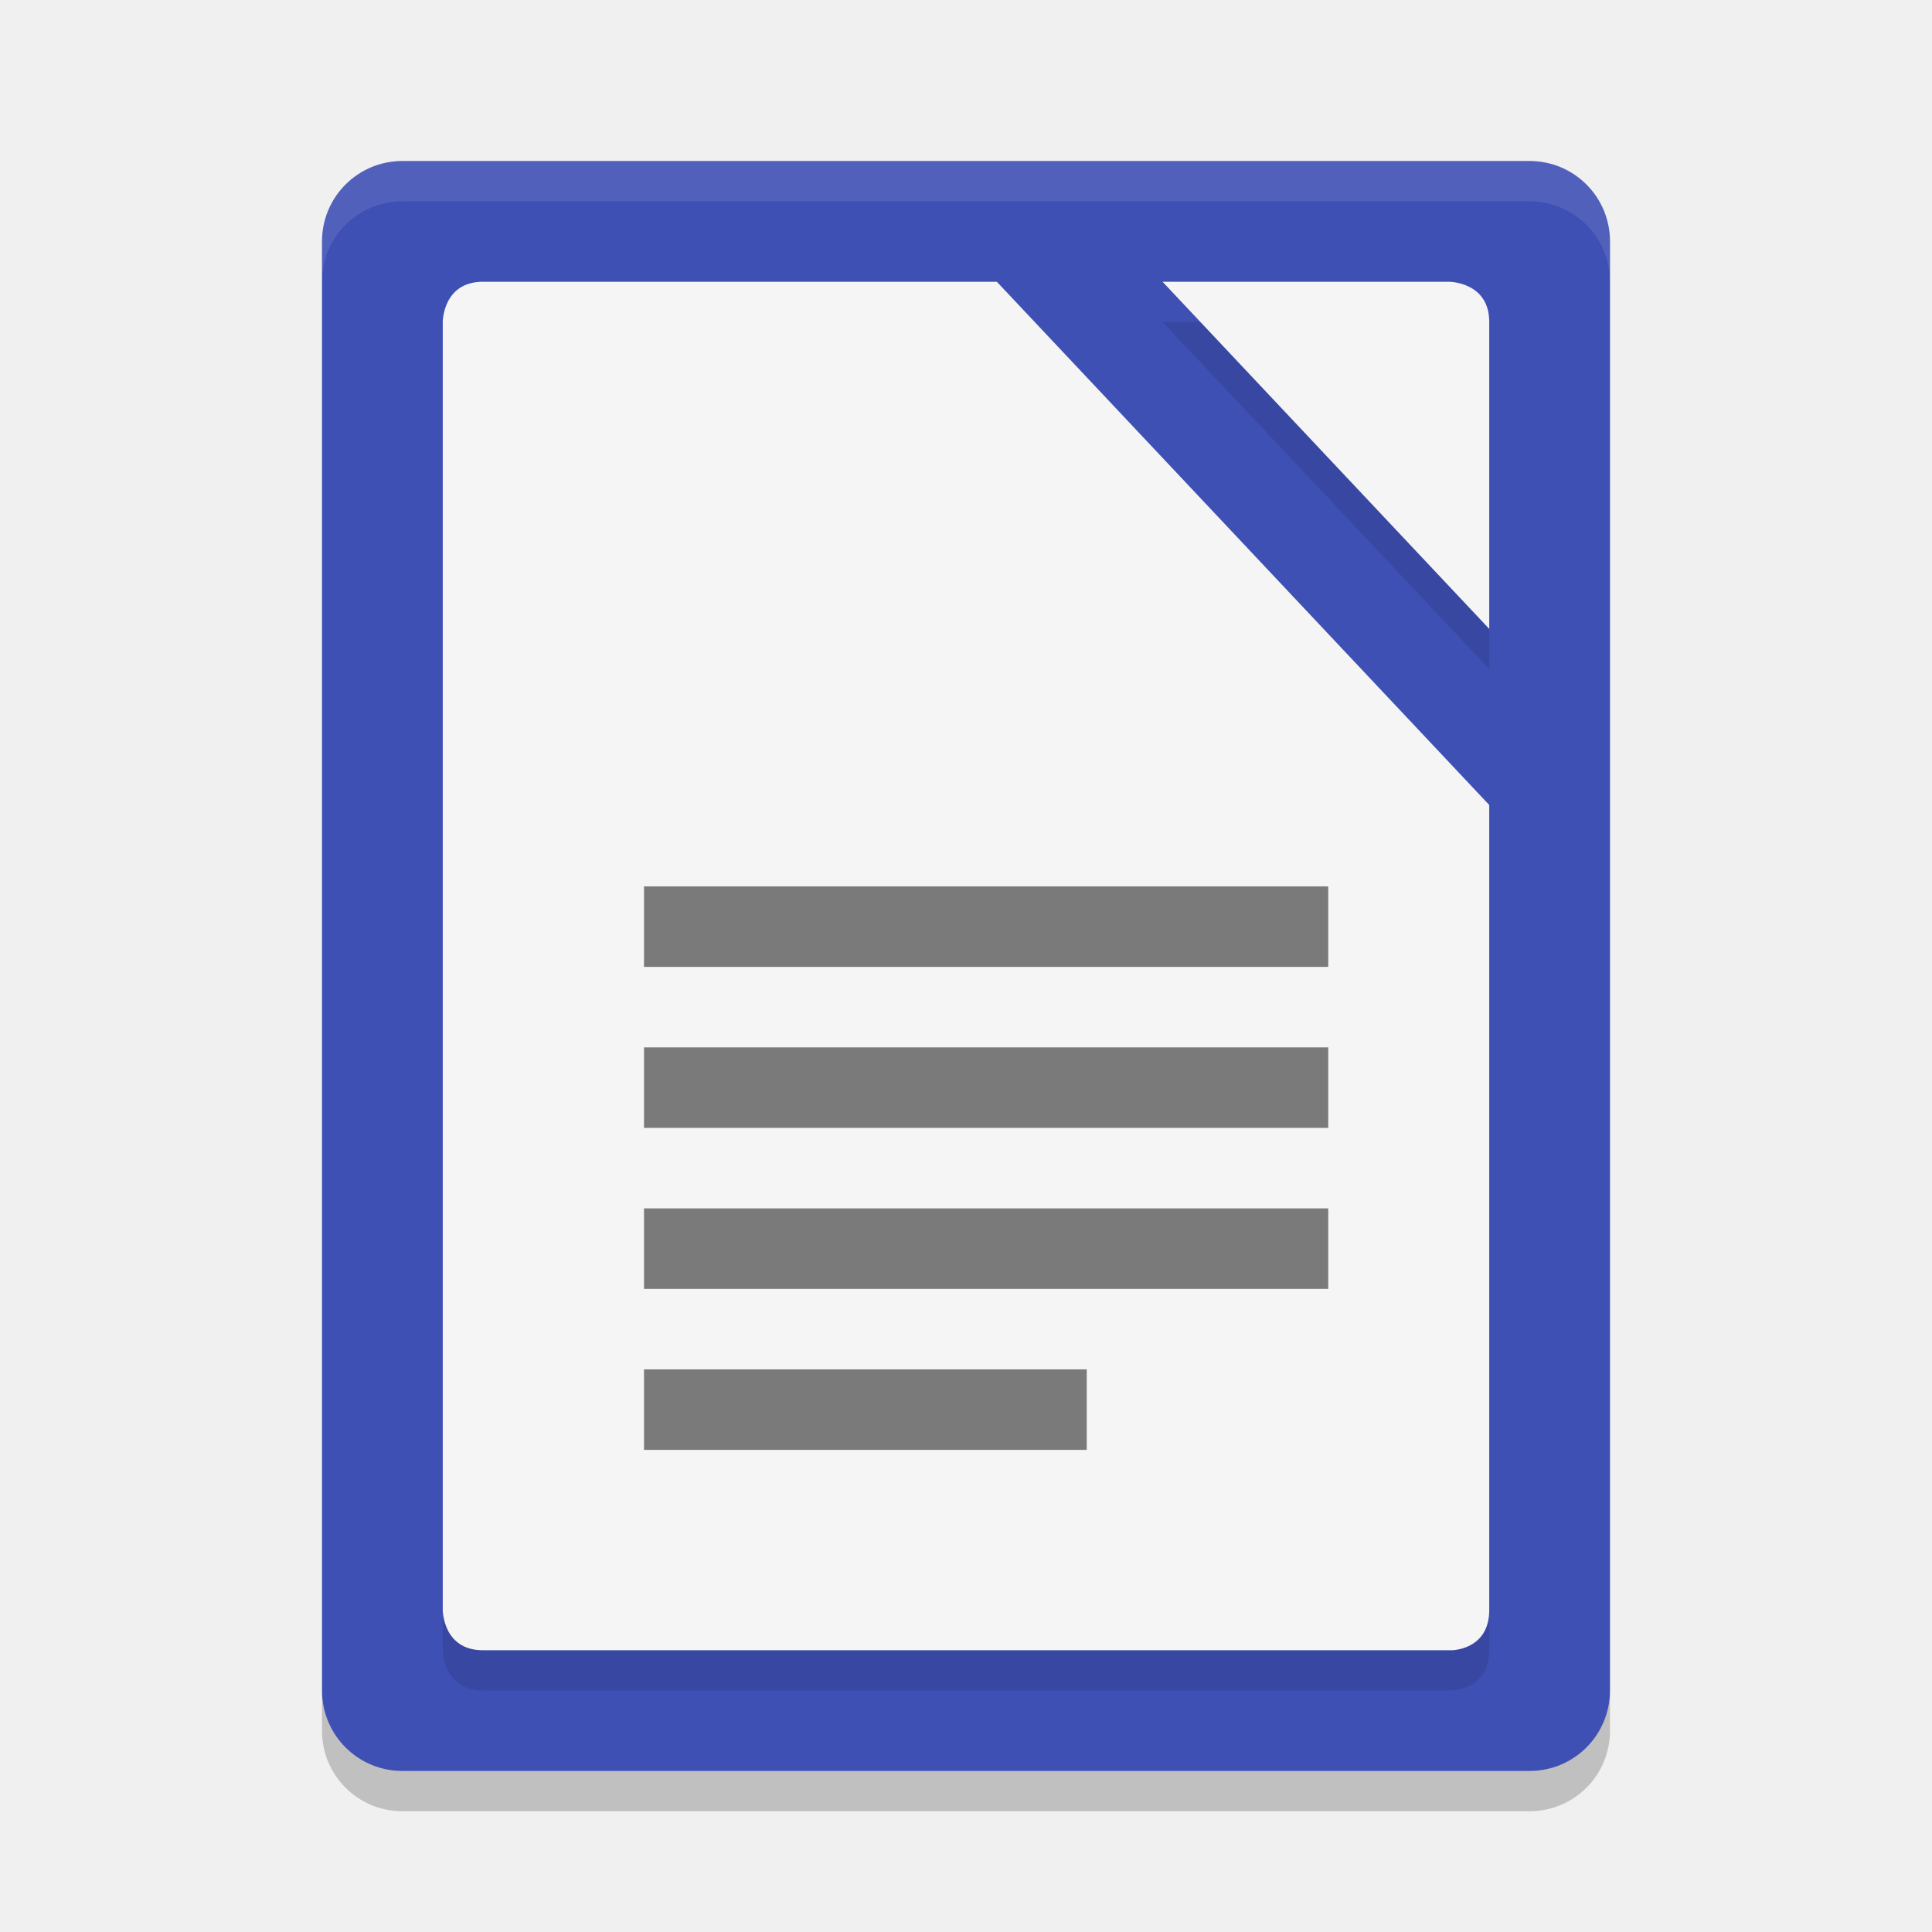
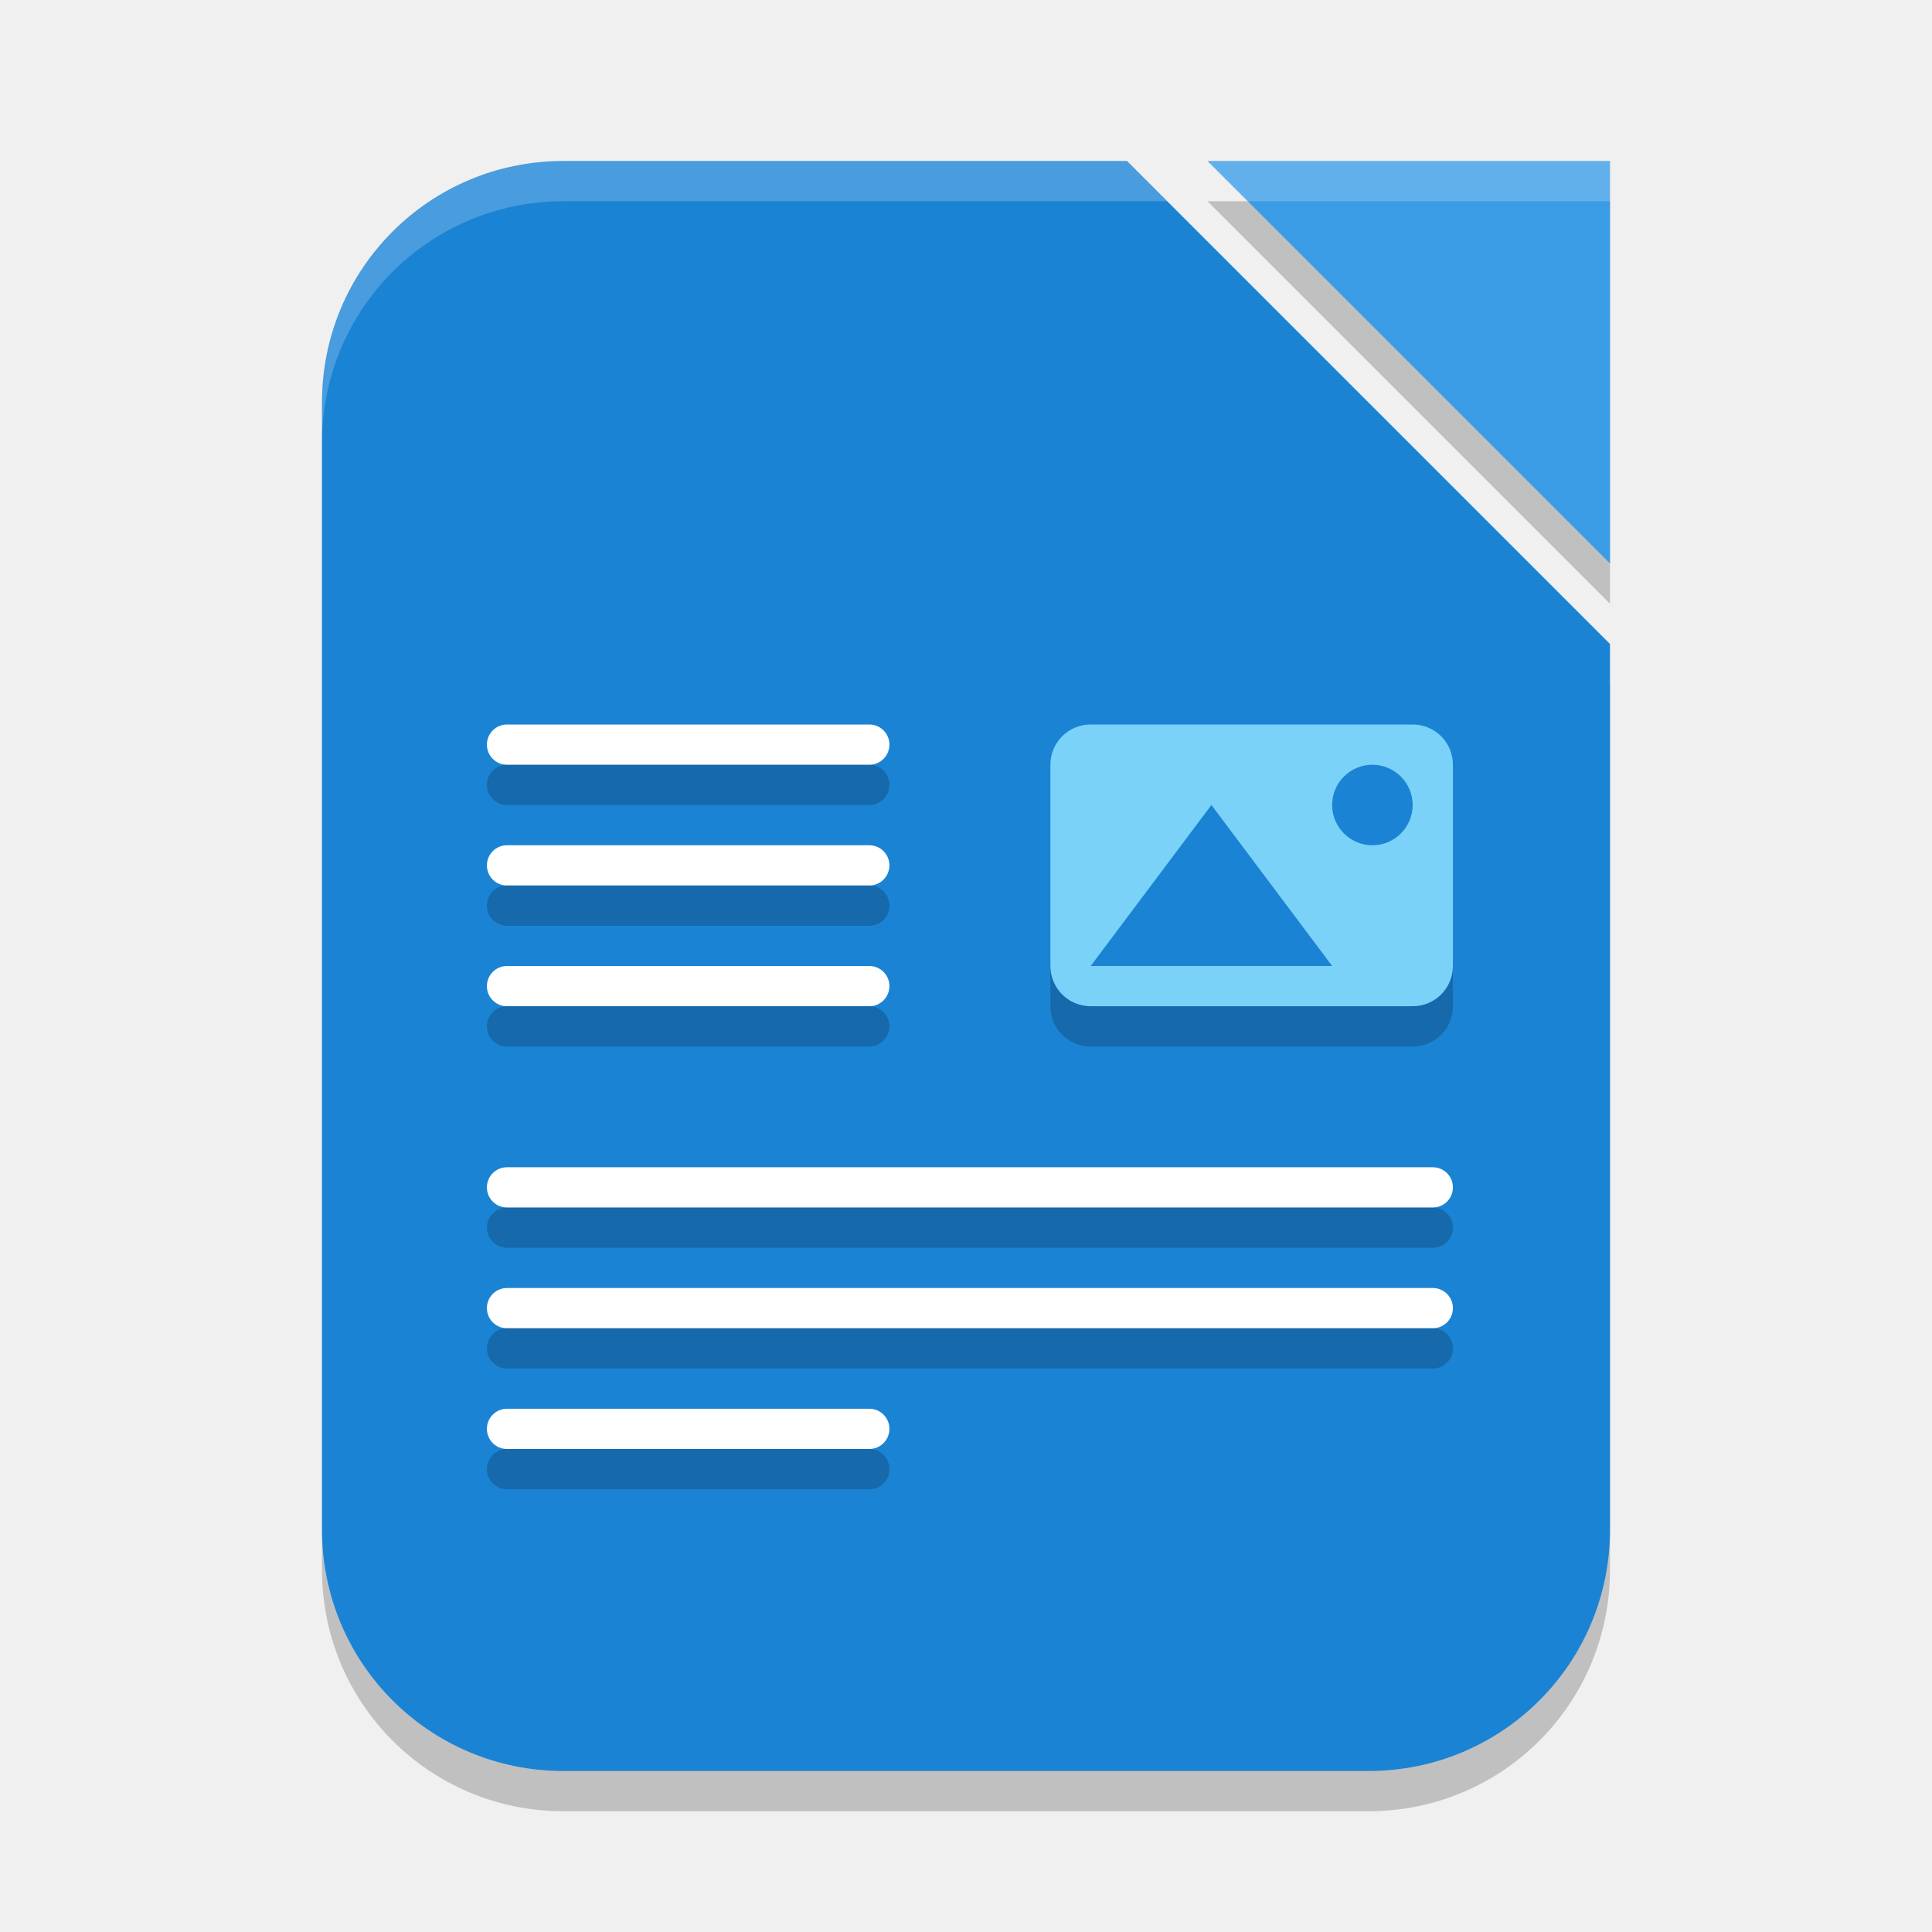
- <svg xmlns="http://www.w3.org/2000/svg" width="48" height="48" version="1">
-   <path fill="#3e50b4" d="m40 42v-36c0-1.108-0.892-2-2-2h-28c-1.108 0-2 0.892-2 2v36c0 1.108 0.892 2 2 2h28c1.108 0 2-0.892 2-2z" />
-   <path opacity=".1" d="m12 8c-1 0-1 1-1 1v32s0 1 1 1h24.062s0.938 0 0.938-1v-20l-12.234-13zm16.883 0 8.117 8.625v-7.625c0-1-1-1-1-1z" />
-   <path fill="#fff" opacity=".1" d="m10 4c-1.108 0-2 0.892-2 2v1c0-1.108 0.892-2 2-2h28c1.108 0 2 0.892 2 2v-1c0-1.108-0.892-2-2-2z" />
-   <path fill="#f5f5f5" d="m12 7c-1 0-1 1-1 1v32s0 1 1 1h24.062s0.938 0 0.938-1v-20l-12.234-13zm16.883 0 8.117 8.625v-7.625c0-1-1-1-1-1z" />
-   <path opacity=".5" d="m16 36.022v-2h11v2zm0-4v-2h17v2zm0-4v-2h17v2zm0-4v-2h17v2z" />
-   <path opacity=".2" d="m8 42v1c0 1.108 0.892 2 2 2h28c1.108 0 2-0.892 2-2v-1c0 1.108-0.892 2-2 2h-28c-1.108 0-2-0.892-2-2z" />
+ <svg xmlns="http://www.w3.org/2000/svg" width="48" height="48" viewBox="0 0 48 48" version="1.1" id="svg5">
+   <defs id="defs2" />
+   <path d="M 30,5 H 40 V 15 Z M 14,5 h 14 l 12,12 v 22 c 0,3.324 -2.676,6 -6,6 H 14 C 10.676,45 8,42.324 8,39 V 11 C 8,7.676 10.676,5 14,5 Z" style="opacity:0.2;fill:#000000;fill-opacity:1;stroke-width:3;stroke-linecap:square" id="path900" />
+   <path id="rect339" style="fill:#1b83d4;fill-opacity:1;stroke-width:3;stroke-linecap:square" d="m 14,4 h 14 l 12,12 v 22 c 0,3.324 -2.676,6 -6,6 H 14 C 10.676,44 8,41.324 8,38 V 10 C 8,6.676 10.676,4 14,4 Z" />
+   <path d="M 30,4 H 40 V 14 Z" style="fill:#3b9ce6;fill-opacity:1;stroke-width:0.625;stroke-linecap:square" id="path1087" />
+   <path d="m 12.597,18 c -0.277,0 -0.5,0.223 -0.5,0.5 0,0.277 0.223,0.5 0.5,0.5 h 9 c 0.277,0 0.5,-0.223 0.5,-0.5 0,-0.277 -0.223,-0.5 -0.5,-0.5 z m 0,3 c -0.277,0 -0.5,0.223 -0.5,0.5 0,0.277 0.223,0.5 0.5,0.5 h 9 c 0.277,0 0.5,-0.223 0.5,-0.5 0,-0.277 -0.223,-0.5 -0.5,-0.5 z m 0,3 c -0.277,0 -0.5,0.223 -0.5,0.5 0,0.277 0.223,0.5 0.5,0.5 h 9 c 0.277,0 0.5,-0.223 0.5,-0.5 0,-0.277 -0.223,-0.5 -0.5,-0.5 z m 0,5 c -0.277,0 -0.5,0.223 -0.5,0.5 0,0.277 0.223,0.5 0.5,0.5 h 23 c 0.277,0 0.5,-0.223 0.5,-0.5 0,-0.277 -0.223,-0.5 -0.5,-0.5 z m 0,3 c -0.277,0 -0.5,0.223 -0.5,0.5 0,0.277 0.223,0.5 0.5,0.5 h 23 c 0.277,0 0.5,-0.223 0.5,-0.5 0,-0.277 -0.223,-0.5 -0.5,-0.5 z m 0,3 c -0.277,0 -0.5,0.223 -0.5,0.5 0,0.277 0.223,0.5 0.5,0.5 h 9 c 0.277,0 0.5,-0.223 0.5,-0.5 0,-0.277 -0.223,-0.5 -0.5,-0.5 z" style="fill:#ffffff" id="path1520" />
+   <path d="m 27.097,18 c -0.554,0 -1,0.446 -1,1 v 5 c 0,0.554 0.446,1 1,1 h 8 c 0.554,0 1,-0.446 1,-1 v -5 c 0,-0.554 -0.446,-1 -1,-1 z m 7,1 c 0.552,0 1,0.448 1,1 0,0.552 -0.448,1 -1,1 -0.552,0 -1,-0.448 -1,-1 0,-0.552 0.448,-1 1,-1 z m -4,1 3,4 h -6 z" style="fill:#7ad2f9;fill-opacity:1" id="path1492" />
+   <path d="m 12.597,19 c -0.277,0 -0.5,0.223 -0.5,0.5 0,0.277 0.223,0.5 0.5,0.5 h 9 c 0.277,0 0.5,-0.223 0.5,-0.5 0,-0.277 -0.223,-0.5 -0.5,-0.5 z m 0,3 c -0.277,0 -0.5,0.223 -0.5,0.5 0,0.277 0.223,0.5 0.5,0.5 h 9 c 0.277,0 0.5,-0.223 0.5,-0.5 0,-0.277 -0.223,-0.5 -0.5,-0.5 z m 13.5,2 v 1 c 0,0.554 0.446,1 1,1 h 8 c 0.554,0 1,-0.446 1,-1 v -1 c 0,0.554 -0.446,1 -1,1 h -2 -6 c -0.554,0 -1,-0.446 -1,-1 z m -13.5,1 c -0.277,0 -0.5,0.223 -0.5,0.5 0,0.277 0.223,0.5 0.5,0.5 h 9 c 0.277,0 0.5,-0.223 0.5,-0.5 0,-0.277 -0.223,-0.5 -0.5,-0.5 z m 0,5 c -0.277,0 -0.5,0.223 -0.5,0.5 0,0.277 0.223,0.5 0.5,0.5 h 23 c 0.277,0 0.5,-0.223 0.5,-0.5 0,-0.277 -0.223,-0.5 -0.5,-0.5 z m 0,3 c -0.277,0 -0.5,0.223 -0.5,0.5 0,0.277 0.223,0.5 0.5,0.5 h 23 c 0.277,0 0.5,-0.223 0.5,-0.5 0,-0.277 -0.223,-0.5 -0.5,-0.5 z m 0,3 c -0.277,0 -0.5,0.223 -0.5,0.5 0,0.277 0.223,0.5 0.5,0.5 h 9 c 0.277,0 0.5,-0.223 0.5,-0.5 0,-0.277 -0.223,-0.5 -0.5,-0.5 z" style="opacity:0.2;fill:#000000" id="path1548" />
+   <path id="path1067" style="opacity:0.2;fill:#ffffff;fill-opacity:1;stroke-width:3;stroke-linecap:square" d="M 14,4 C 10.676,4 8,6.676 8,10 v 1 C 8,7.676 10.676,5 14,5 H 29 L 28,4 Z m 16,0 1,1 h 9 V 4 Z" />
</svg>
